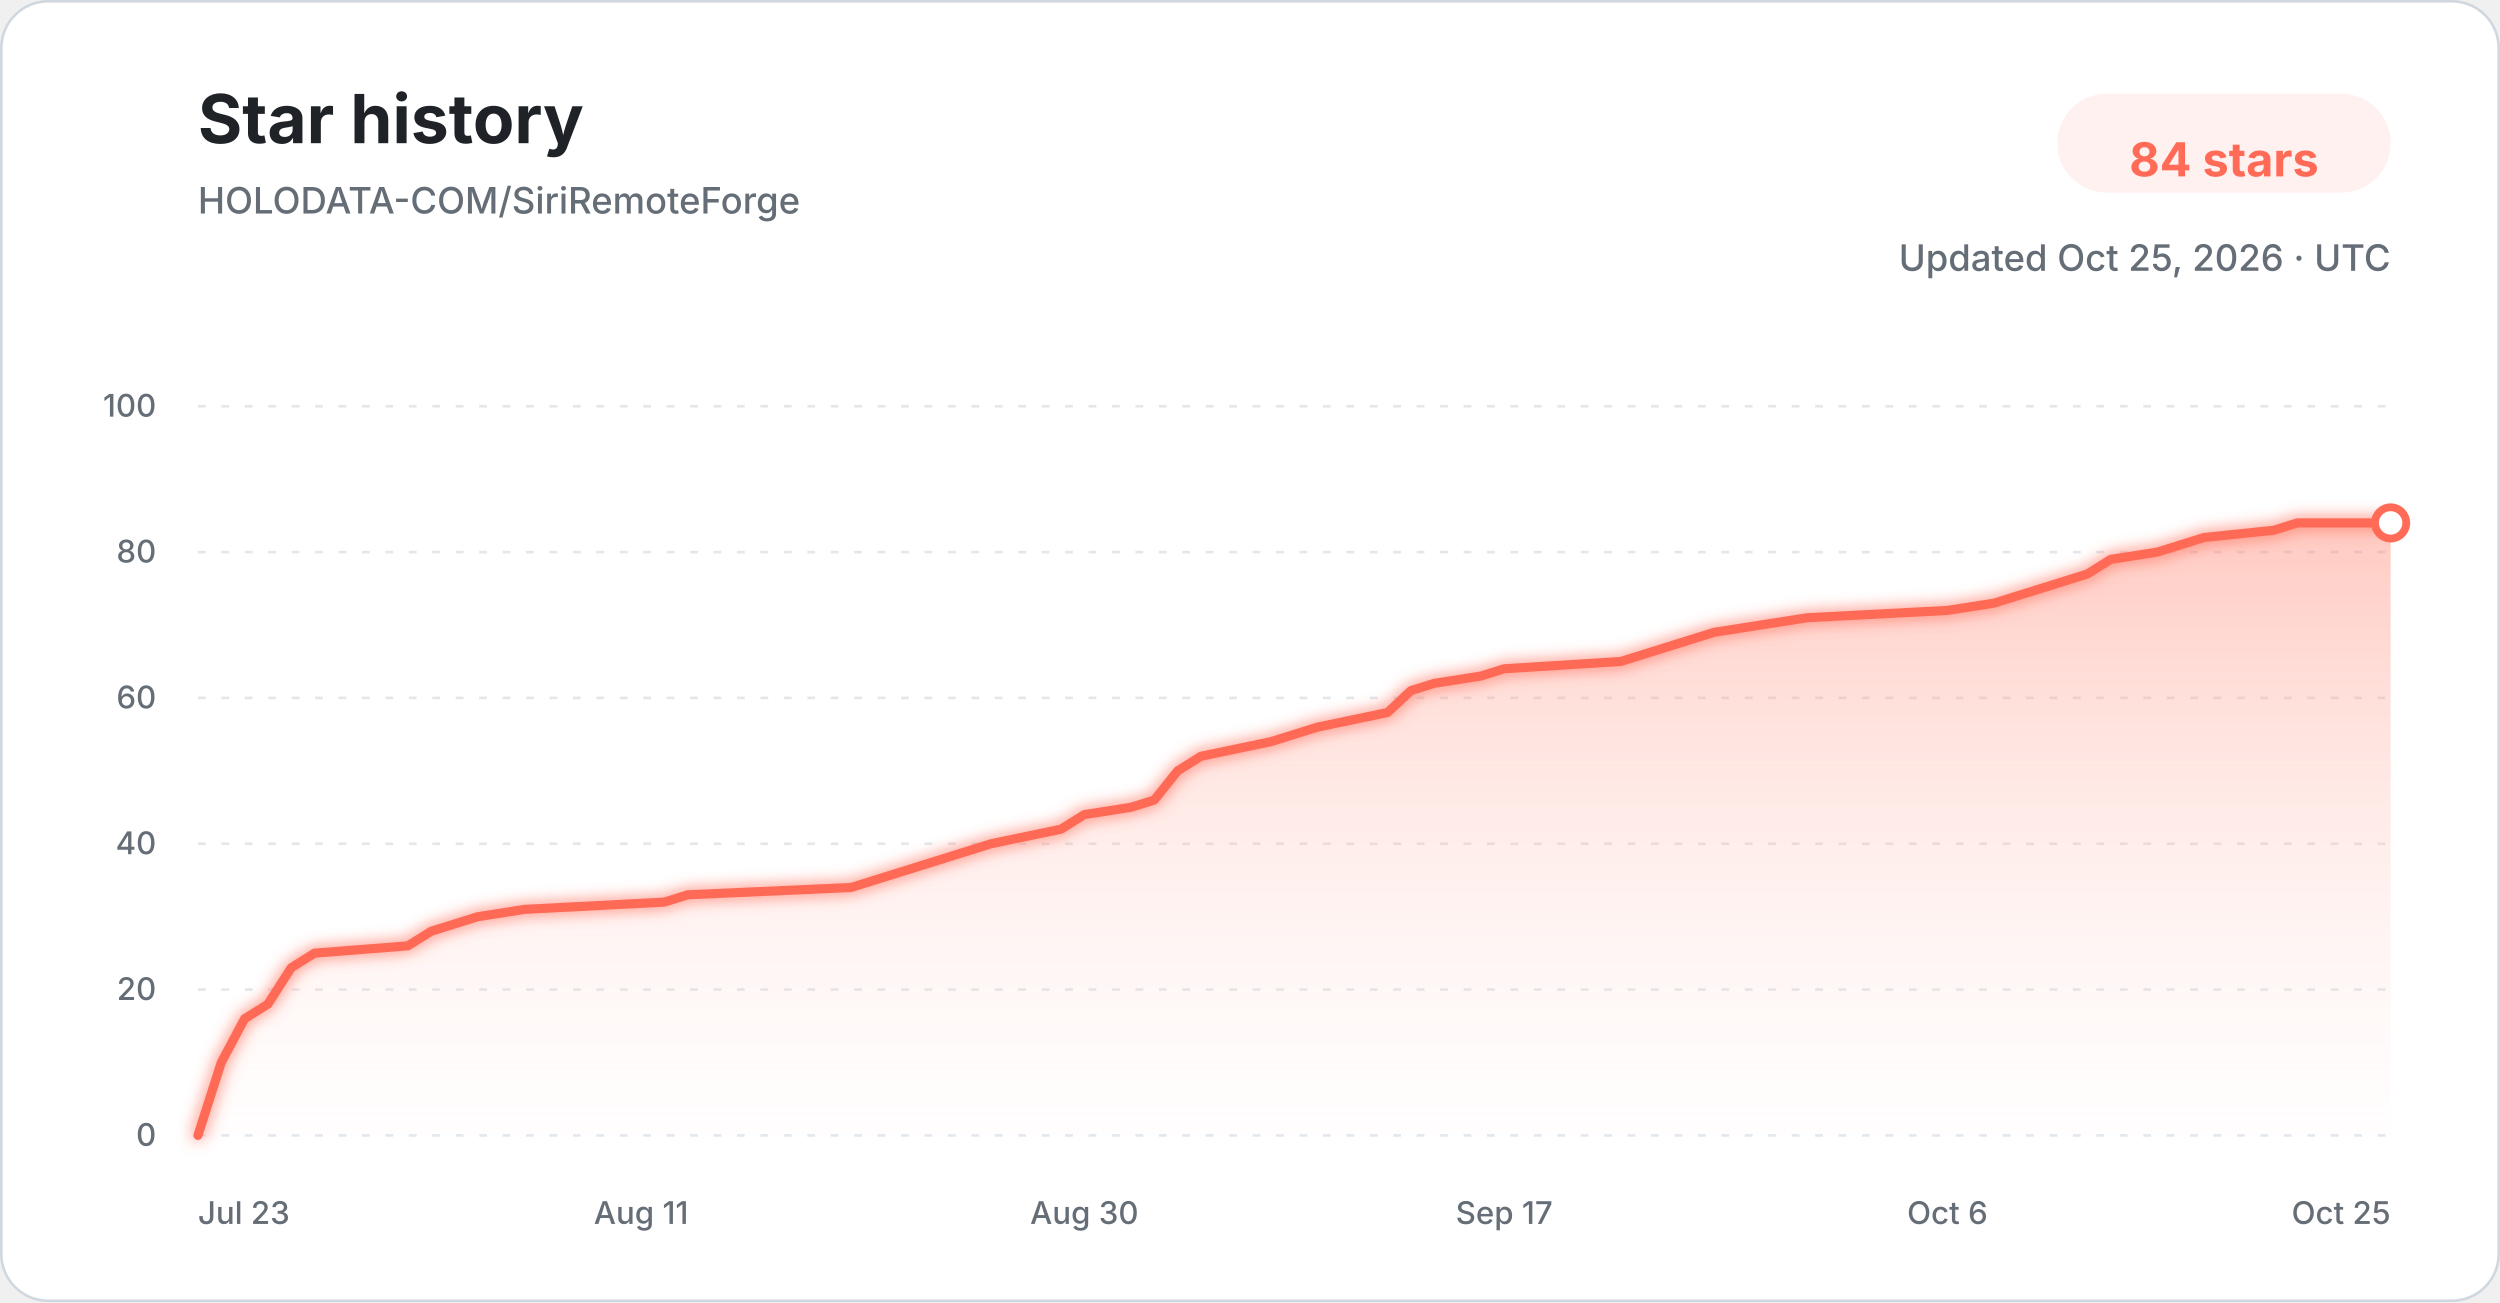
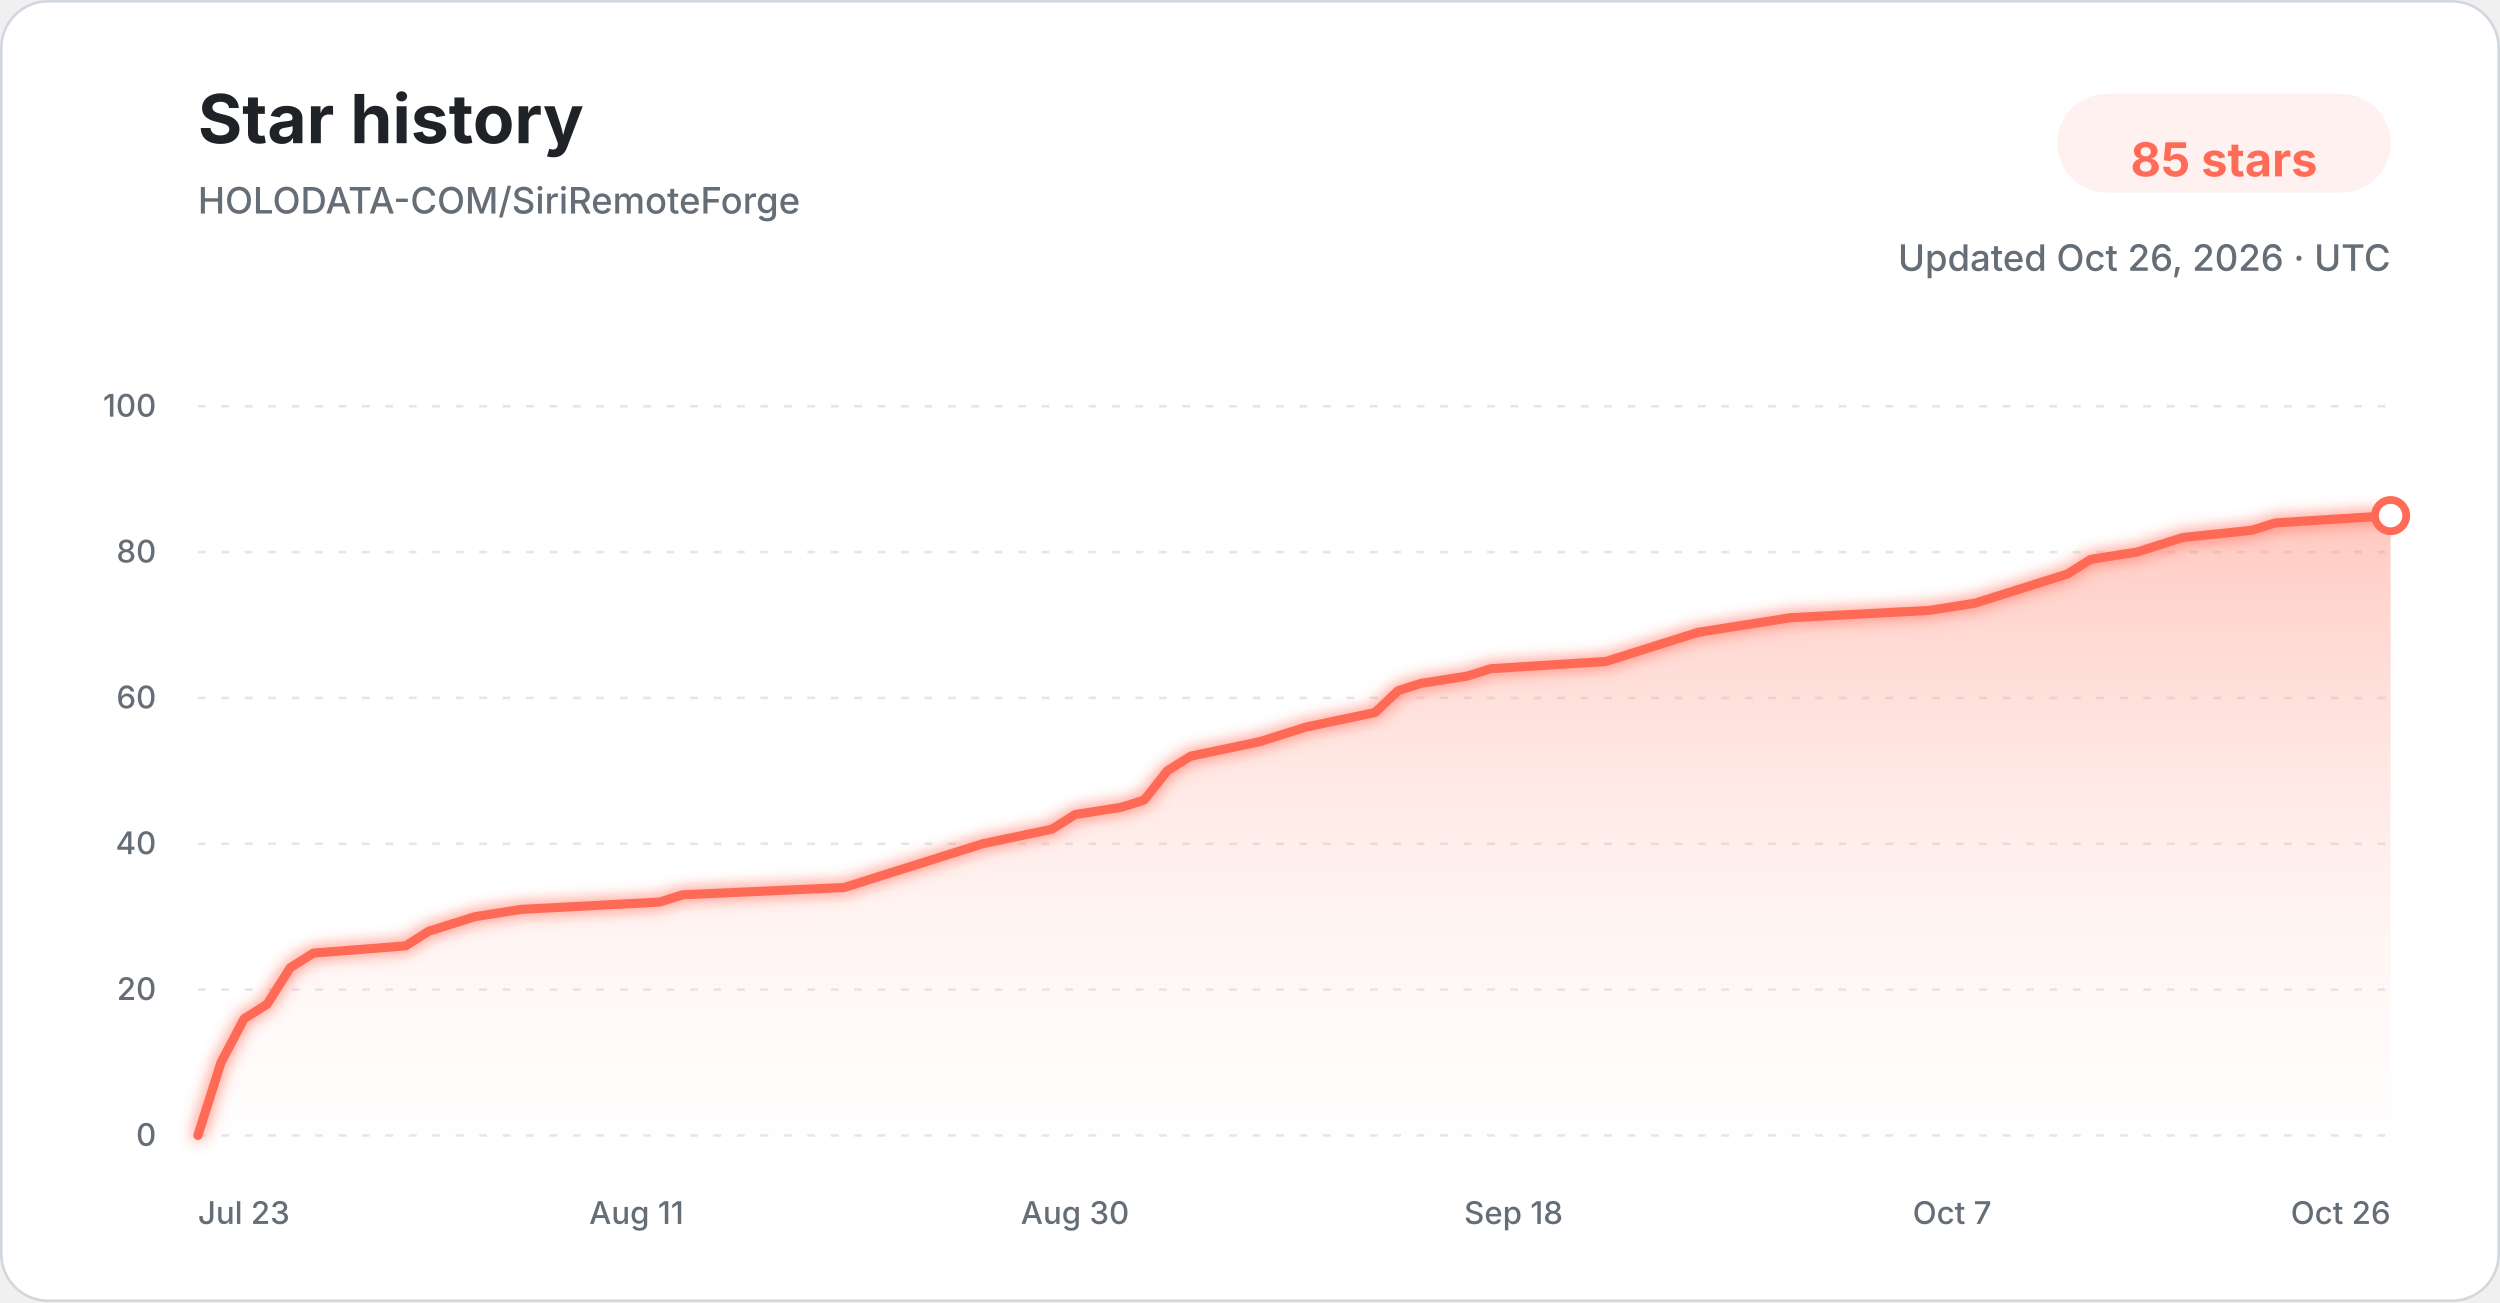
<svg xmlns="http://www.w3.org/2000/svg" width="960" height="500" viewBox="0 0 960 500" role="img" aria-labelledby="title description">
  <defs>
    <linearGradient id="star-area-light" x1="0" y1="0" x2="0" y2="1">
      <stop offset="0%" stop-color="#ff806b" stop-opacity="0.42" />
      <stop offset="100%" stop-color="#ffddd7" stop-opacity="0.04" />
    </linearGradient>
    <filter id="line-glow" x="-20%" y="-20%" width="140%" height="140%">
      <feGaussianBlur stdDeviation="3" result="blur" />
      <feMerge>
        <feMergeNode in="blur" />
        <feMergeNode in="SourceGraphic" />
      </feMerge>
    </filter>
  </defs>
  <style>
    .title { font: 700 26px -apple-system, BlinkMacSystemFont, "Segoe UI", sans-serif; fill: #1f2328; }
    .subtitle { font: 500 14px -apple-system, BlinkMacSystemFont, "Segoe UI", sans-serif; fill: #656d76; }
    .count { font: 700 18px -apple-system, BlinkMacSystemFont, "Segoe UI", sans-serif; fill: #ff6b57; }
    .tick { font: 500 12px -apple-system, BlinkMacSystemFont, "Segoe UI", sans-serif; fill: #656d76; }
    .grid { stroke: #d8dee4; stroke-width: 1; stroke-dasharray: 3 6; opacity: 0.72; }
  </style>
  <rect x="0.5" y="0.5" width="959" height="499" rx="18" fill="#ffffff" stroke="#d0d7de" />
  <text x="76" y="55" class="title">Star history</text>
  <text x="76" y="82" class="subtitle">HOLODATA-COM/SiriRemoteForge</text>
  <rect x="790" y="36" width="128" height="38" rx="19" fill="#fff1ef" />
-   <text x="854" y="61" text-anchor="middle" dominant-baseline="middle" class="count">84 stars</text>
-   <text x="918" y="104" text-anchor="end" class="subtitle">Updated Oct 25, 2026 · UTC</text>
+   <text x="854" y="61" text-anchor="middle" dominant-baseline="middle" class="count">85 stars</text>
+   <text x="918" y="104" text-anchor="end" class="subtitle">Updated Oct 26, 2026 · UTC</text>
  <line x1="76" y1="436.00" x2="918" y2="436.00" class="grid" />
  <text x="60" y="440.00" text-anchor="end" class="tick">0</text>
  <line x1="76" y1="380.00" x2="918" y2="380.00" class="grid" />
  <text x="60" y="384.00" text-anchor="end" class="tick">20</text>
  <line x1="76" y1="324.00" x2="918" y2="324.00" class="grid" />
  <text x="60" y="328.00" text-anchor="end" class="tick">40</text>
  <line x1="76" y1="268.00" x2="918" y2="268.00" class="grid" />
  <text x="60" y="272.00" text-anchor="end" class="tick">60</text>
  <line x1="76" y1="212.00" x2="918" y2="212.00" class="grid" />
  <text x="60" y="216.00" text-anchor="end" class="tick">80</text>
  <line x1="76" y1="156.00" x2="918" y2="156.00" class="grid" />
  <text x="60" y="160.00" text-anchor="end" class="tick">100</text>
-   <path d="M 76.00 436.00 L 84.96 408.00 L 93.91 391.20 L 102.87 385.60 L 111.83 371.60 L 120.79 366.00 L 156.62 363.20 L 165.57 357.60 L 174.53 354.80 L 183.49 352.00 L 201.40 349.20 L 255.15 346.40 L 264.11 343.60 L 326.81 340.80 L 335.77 338.00 L 344.72 335.20 L 362.64 329.60 L 380.55 324.00 L 407.43 318.40 L 416.38 312.80 L 434.30 310.00 L 443.26 307.20 L 452.21 296.00 L 461.17 290.40 L 488.04 284.80 L 497.00 282.00 L 505.96 279.20 L 532.83 273.60 L 541.79 265.20 L 550.74 262.40 L 568.66 259.60 L 577.62 256.80 L 622.40 254.00 L 631.36 251.20 L 649.28 245.60 L 658.23 242.80 L 676.15 240.00 L 694.06 237.20 L 747.81 234.40 L 765.72 231.60 L 774.68 228.80 L 783.64 226.00 L 792.60 223.20 L 801.55 220.40 L 810.51 214.80 L 828.43 212.00 L 837.38 209.20 L 846.34 206.40 L 873.21 203.60 L 882.17 200.80 L 918.00 200.80 L 918.00 436.00 L 76.00 436.00 Z" fill="url(#star-area-light)" />
-   <path d="M 76.00 436.00 L 84.96 408.00 L 93.91 391.20 L 102.87 385.60 L 111.83 371.60 L 120.79 366.00 L 156.62 363.20 L 165.57 357.60 L 174.53 354.80 L 183.49 352.00 L 201.40 349.20 L 255.15 346.40 L 264.11 343.60 L 326.81 340.80 L 335.77 338.00 L 344.72 335.20 L 362.64 329.60 L 380.55 324.00 L 407.43 318.40 L 416.38 312.80 L 434.30 310.00 L 443.26 307.20 L 452.21 296.00 L 461.17 290.40 L 488.04 284.80 L 497.00 282.00 L 505.96 279.20 L 532.83 273.60 L 541.79 265.20 L 550.74 262.40 L 568.66 259.60 L 577.62 256.80 L 622.40 254.00 L 631.36 251.20 L 649.28 245.60 L 658.23 242.80 L 676.15 240.00 L 694.06 237.20 L 747.81 234.40 L 765.72 231.60 L 774.68 228.80 L 783.64 226.00 L 792.60 223.20 L 801.55 220.40 L 810.51 214.80 L 828.43 212.00 L 837.38 209.20 L 846.34 206.40 L 873.21 203.60 L 882.17 200.80 L 918.00 200.80" fill="none" stroke="#ff6b57" stroke-width="3.5" stroke-linecap="round" stroke-linejoin="round" filter="url(#line-glow)" />
-   <circle cx="918.00" cy="200.80" r="6" fill="#ffffff" stroke="#ff6b57" stroke-width="3" />
+   <path d="M 76.00 436.00 L 84.86 408.00 L 93.73 391.20 L 102.59 385.60 L 111.45 371.60 L 120.32 366.00 L 155.77 363.20 L 164.63 357.60 L 173.49 354.80 L 182.36 352.00 L 200.08 349.20 L 253.26 346.40 L 262.13 343.60 L 324.17 340.80 L 333.03 338.00 L 341.89 335.20 L 359.62 329.60 L 377.35 324.00 L 403.94 318.40 L 412.80 312.80 L 430.53 310.00 L 439.39 307.20 L 448.25 296.00 L 457.12 290.40 L 483.71 284.80 L 492.57 282.00 L 501.43 279.20 L 528.02 273.60 L 536.88 265.20 L 545.75 262.40 L 563.47 259.60 L 572.34 256.80 L 616.65 254.00 L 625.52 251.20 L 643.24 245.60 L 652.11 242.80 L 669.83 240.00 L 687.56 237.20 L 740.74 234.40 L 758.46 231.60 L 767.33 228.80 L 776.19 226.00 L 785.05 223.20 L 793.92 220.40 L 802.78 214.80 L 820.51 212.00 L 829.37 209.20 L 838.23 206.40 L 864.82 203.60 L 873.68 200.80 L 918.00 198.00 L 918.00 436.00 L 76.00 436.00 Z" fill="url(#star-area-light)" />
+   <path d="M 76.00 436.00 L 84.86 408.00 L 93.73 391.20 L 102.59 385.60 L 111.45 371.60 L 120.32 366.00 L 155.77 363.20 L 164.63 357.60 L 173.49 354.80 L 182.36 352.00 L 200.08 349.20 L 253.26 346.40 L 262.13 343.60 L 324.17 340.80 L 333.03 338.00 L 341.89 335.20 L 359.62 329.60 L 377.35 324.00 L 403.94 318.40 L 412.80 312.80 L 430.53 310.00 L 439.39 307.20 L 448.25 296.00 L 457.12 290.40 L 483.71 284.80 L 492.57 282.00 L 501.43 279.20 L 528.02 273.60 L 536.88 265.20 L 545.75 262.40 L 563.47 259.60 L 572.34 256.80 L 616.65 254.00 L 625.52 251.20 L 643.24 245.60 L 652.11 242.80 L 669.83 240.00 L 687.56 237.20 L 740.74 234.40 L 758.46 231.60 L 767.33 228.80 L 776.19 226.00 L 785.05 223.20 L 793.92 220.40 L 802.78 214.80 L 820.51 212.00 L 829.37 209.20 L 838.23 206.40 L 864.82 203.60 L 873.68 200.80 L 918.00 198.00" fill="none" stroke="#ff6b57" stroke-width="3.5" stroke-linecap="round" stroke-linejoin="round" filter="url(#line-glow)" />
+   <circle cx="918.00" cy="198.00" r="6" fill="#ffffff" stroke="#ff6b57" stroke-width="3" />
  <text x="76.00" y="470" text-anchor="start" class="tick">Jul 23</text>
-   <text x="246.19" y="470" text-anchor="middle" class="tick">Aug 11</text>
-   <text x="416.38" y="470" text-anchor="middle" class="tick">Aug 30</text>
-   <text x="577.62" y="470" text-anchor="middle" class="tick">Sep 17</text>
-   <text x="747.81" y="470" text-anchor="middle" class="tick">Oct 6</text>
-   <text x="918.00" y="470" text-anchor="end" class="tick">Oct 25</text>
+   <text x="244.40" y="470" text-anchor="middle" class="tick">Aug 11</text>
+   <text x="412.80" y="470" text-anchor="middle" class="tick">Aug 30</text>
+   <text x="581.20" y="470" text-anchor="middle" class="tick">Sep 18</text>
+   <text x="749.60" y="470" text-anchor="middle" class="tick">Oct 7</text>
+   <text x="918.00" y="470" text-anchor="end" class="tick">Oct 26</text>
</svg>
